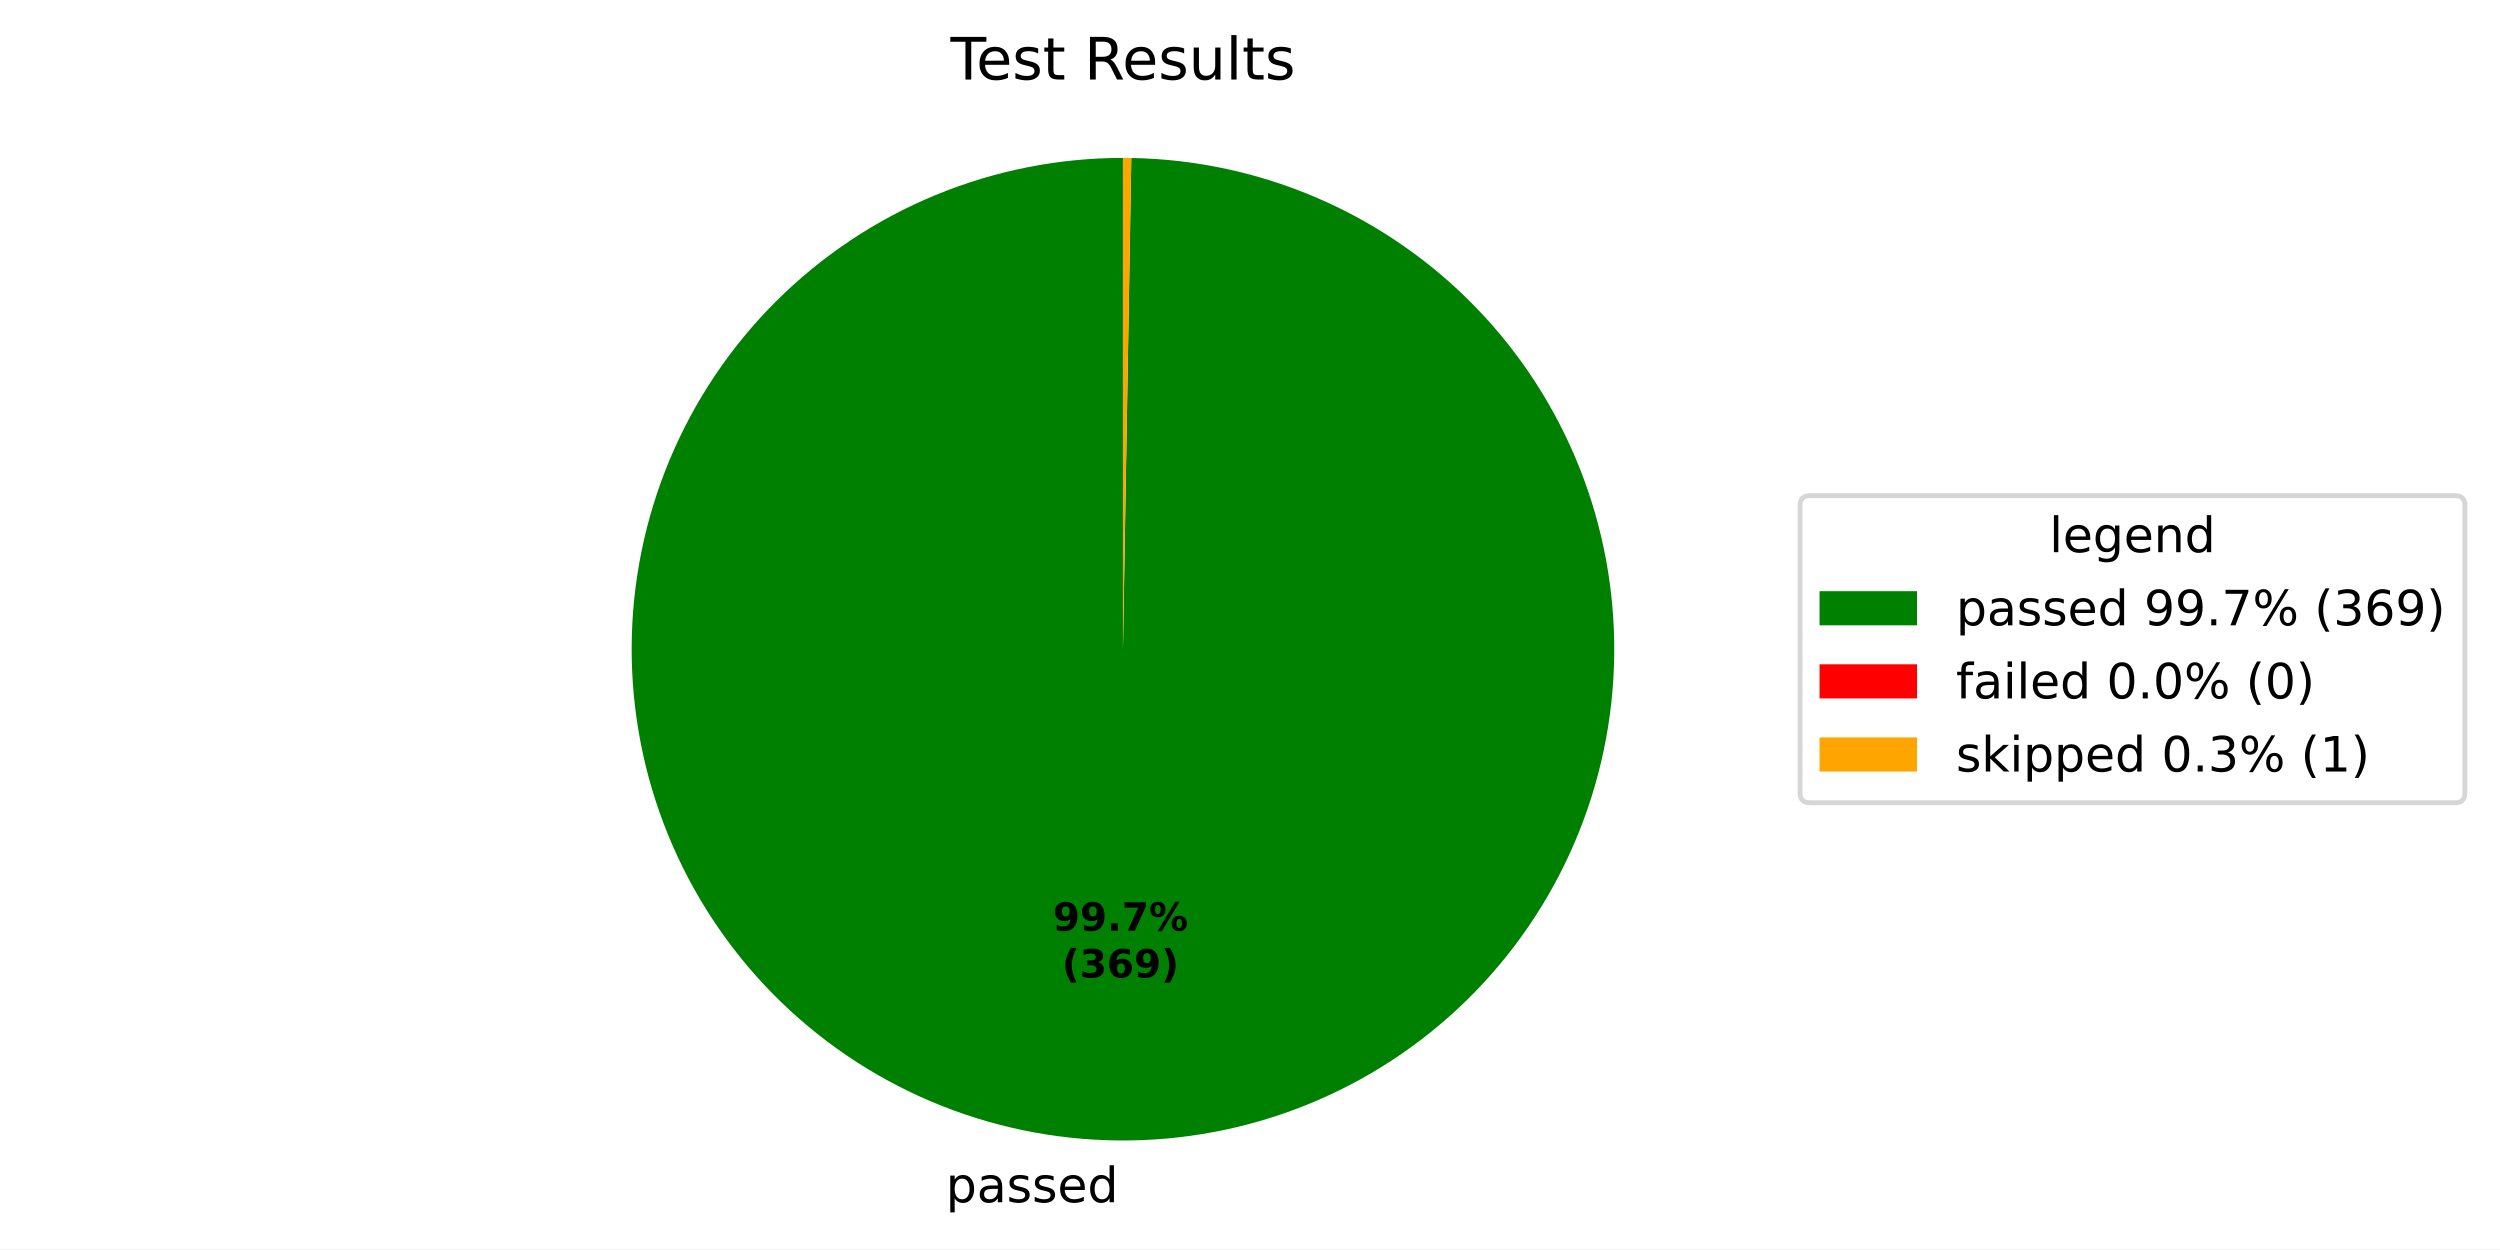
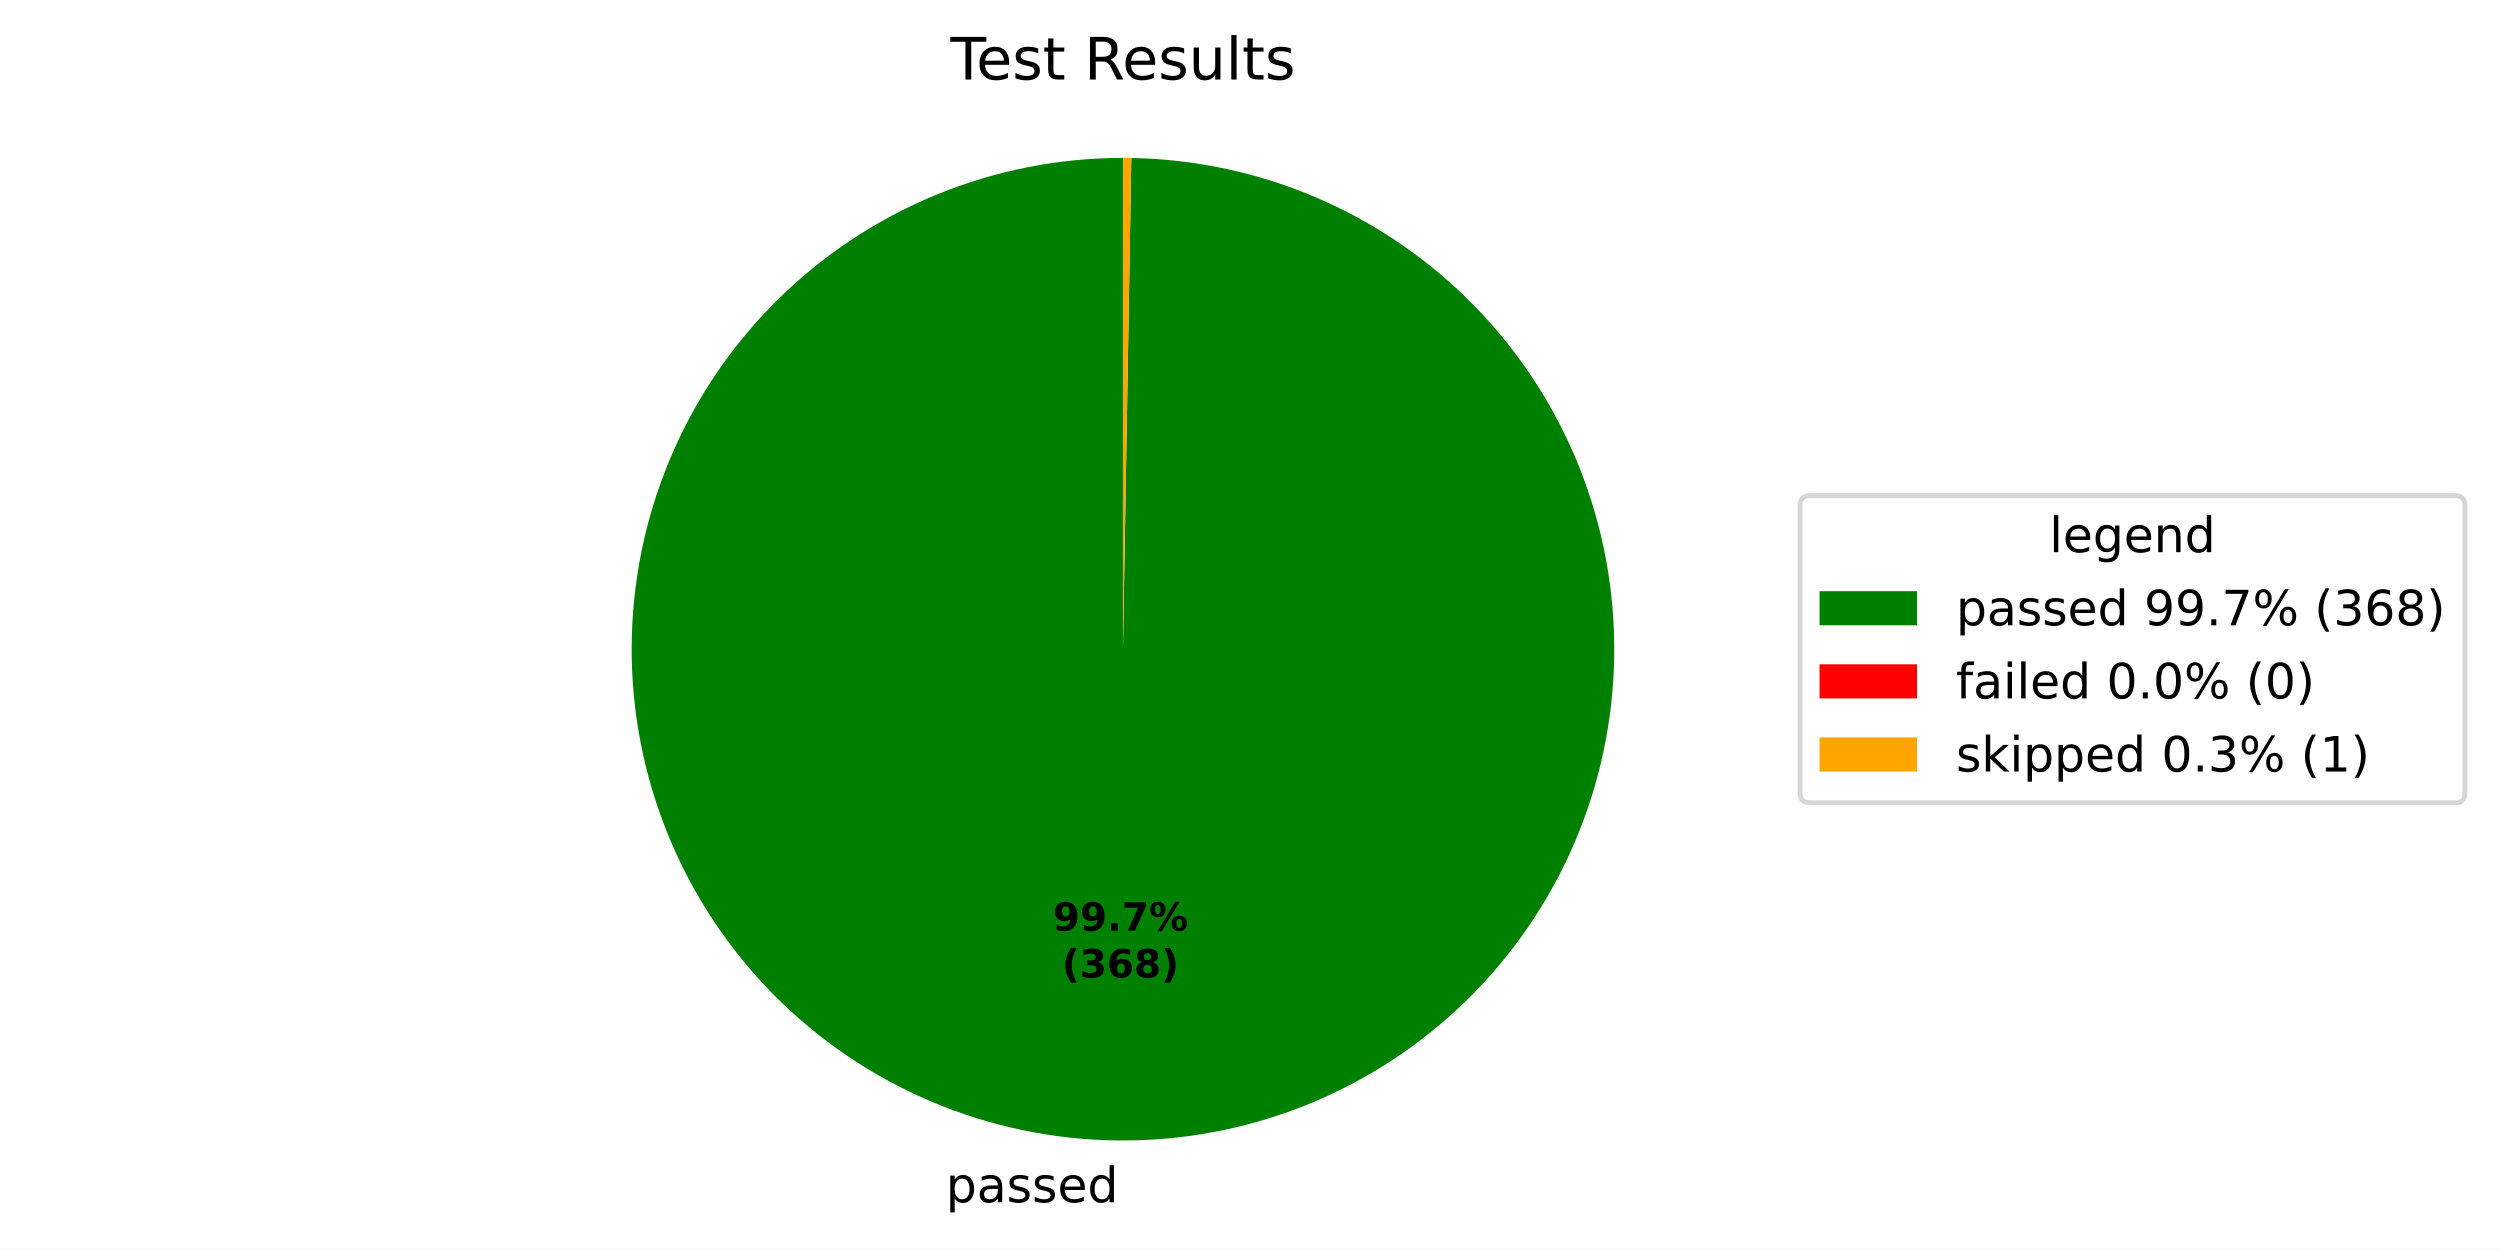
- <svg xmlns="http://www.w3.org/2000/svg" xmlns:xlink="http://www.w3.org/1999/xlink" width="512.931pt" height="256.275pt" viewBox="0 0 512.931 256.275" version="1.1">
+ <svg xmlns="http://www.w3.org/2000/svg" xmlns:xlink="http://www.w3.org/1999/xlink" width="512.931pt" height="256.274pt" viewBox="0 0 512.931 256.274" version="1.1">
  <defs>
    <style type="text/css">*{stroke-linejoin: round; stroke-linecap: butt}</style>
  </defs>
  <g id="figure_1">
    <g id="patch_1">
-       <path d="M 0 256.275  L 512.931 256.275  L 512.931 0  L 0 0  z " style="fill: #ffffff" />
+       <path d="M 0 256.274  L 512.931 256.274  L 512.931 0  L 0 0  z " style="fill: #ffffff" />
    </g>
    <g id="axes_1">
      <g id="patch_2">
-         <path d="M 230.4 32.398  C 217.199 32.398 204.126 34.991 191.924 40.03  C 179.723 45.069 168.629 52.456 159.275 61.771  C 149.921 71.085 142.487 82.147 137.396 94.327  C 132.306 106.507 129.657 119.569 129.601 132.77  C 129.545 145.971 132.083 159.055 137.07 171.278  C 142.057 183.501 149.396 194.625 158.671 204.019  C 167.946 213.413 178.976 220.894 191.135 226.036  C 203.293 231.178 216.344 233.882 229.544 233.994  C 242.745 234.107 255.839 231.624 268.083 226.689  C 280.327 221.754 291.483 214.462 300.916 205.227  C 310.349 195.992 317.877 184.993 323.07 172.857  C 328.264 160.721 331.024 147.682 331.192 134.482  C 331.36 121.282 328.933 108.177 324.05 95.912  C 319.167 83.648 311.922 72.461 302.728 62.989  C 293.533 53.517 282.566 45.942 270.452 40.697  C 258.338 35.452 245.311 32.637 232.112 32.413  L 230.4 133.198  z " style="fill: #008000" />
+         <path d="M 230.4 32.398  C 217.199 32.398 204.126 34.991 191.925 40.03  C 179.723 45.069 168.63 52.456 159.276 61.77  C 149.921 71.085 142.487 82.147 137.397 94.327  C 132.306 106.506 129.657 119.568 129.601 132.769  C 129.545 145.97 132.082 159.054 137.069 171.277  C 142.056 183.499 149.395 194.624 158.67 204.018  C 167.945 213.412 178.975 220.893 191.133 226.035  C 203.291 231.178 216.341 233.882 229.542 233.994  C 242.742 234.107 255.837 231.625 268.081 226.69  C 280.325 221.756 291.481 214.464 300.914 205.229  C 310.347 195.994 317.875 184.996 323.069 172.86  C 328.263 160.724 331.023 147.685 331.192 134.485  C 331.36 121.286 328.934 108.18 324.052 95.916  C 319.169 83.651 311.925 72.464 302.73 62.992  C 293.536 53.519 282.57 45.944 270.456 40.699  C 258.342 35.453 245.315 32.638 232.116 32.413  L 230.4 133.198  z " style="fill: #008000" />
      </g>
      <g id="patch_3">
-         <path d="M 232.112 32.413  C 232.112 32.413 232.112 32.413 232.112 32.413  L 230.4 133.198  z " style="fill: #ff0000" />
+         <path d="M 232.116 32.413  C 232.116 32.413 232.116 32.413 232.116 32.413  L 230.4 133.198  z " style="fill: #ff0000" />
      </g>
      <g id="patch_4">
-         <path d="M 232.112 32.413  C 231.826 32.408 231.541 32.404 231.256 32.402  C 230.971 32.399 230.685 32.398 230.4 32.398  L 230.4 133.198  z " style="fill: #ffa500" />
+         <path d="M 232.116 32.413  C 231.83 32.408 231.544 32.404 231.258 32.402  C 230.972 32.399 230.686 32.398 230.4 32.398  L 230.4 133.198  z " style="fill: #ffa500" />
      </g>
      <g id="matplotlib.axis_1" />
      <g id="matplotlib.axis_2" />
      <g id="text_1">
-         <g transform="translate(194.0617 246.6722) scale(0.1 -0.1)">
+         <g transform="translate(194.0591 246.6722) scale(0.1 -0.1)">
          <defs>
            <path id="DejaVuSans-53" d="M 1159 525  L 1159 -1331  L 581 -1331  L 581 3500  L 1159 3500  L 1159 2969  Q 1341 3281 1617 3432  Q 1894 3584 2278 3584  Q 2916 3584 3314 3078  Q 3713 2572 3713 1747  Q 3713 922 3314 415  Q 2916 -91 2278 -91  Q 1894 -91 1617 61  Q 1341 213 1159 525  z M 3116 1747  Q 3116 2381 2855 2742  Q 2594 3103 2138 3103  Q 1681 3103 1420 2742  Q 1159 2381 1159 1747  Q 1159 1113 1420 752  Q 1681 391 2138 391  Q 2594 391 2855 752  Q 3116 1113 3116 1747  z " transform="scale(0.015625)" />
            <path id="DejaVuSans-44" d="M 2194 1759  Q 1497 1759 1228 1600  Q 959 1441 959 1056  Q 959 750 1161 570  Q 1363 391 1709 391  Q 2188 391 2477 730  Q 2766 1069 2766 1631  L 2766 1759  L 2194 1759  z M 3341 1997  L 3341 0  L 2766 0  L 2766 531  Q 2569 213 2275 61  Q 1981 -91 1556 -91  Q 1019 -91 701 211  Q 384 513 384 1019  Q 384 1609 779 1909  Q 1175 2209 1959 2209  L 2766 2209  L 2766 2266  Q 2766 2663 2505 2880  Q 2244 3097 1772 3097  Q 1472 3097 1187 3025  Q 903 2953 641 2809  L 641 3341  Q 956 3463 1253 3523  Q 1550 3584 1831 3584  Q 2591 3584 2966 3190  Q 3341 2797 3341 1997  z " transform="scale(0.015625)" />
            <path id="DejaVuSans-56" d="M 2834 3397  L 2834 2853  Q 2591 2978 2328 3040  Q 2066 3103 1784 3103  Q 1356 3103 1142 2972  Q 928 2841 928 2578  Q 928 2378 1081 2264  Q 1234 2150 1697 2047  L 1894 2003  Q 2506 1872 2764 1633  Q 3022 1394 3022 966  Q 3022 478 2636 193  Q 2250 -91 1575 -91  Q 1294 -91 989 -36  Q 684 19 347 128  L 347 722  Q 666 556 975 473  Q 1284 391 1588 391  Q 1994 391 2212 530  Q 2431 669 2431 922  Q 2431 1156 2273 1281  Q 2116 1406 1581 1522  L 1381 1569  Q 847 1681 609 1914  Q 372 2147 372 2553  Q 372 3047 722 3315  Q 1072 3584 1716 3584  Q 2034 3584 2315 3537  Q 2597 3491 2834 3397  z " transform="scale(0.015625)" />
            <path id="DejaVuSans-48" d="M 3597 1894  L 3597 1613  L 953 1613  Q 991 1019 1311 708  Q 1631 397 2203 397  Q 2534 397 2845 478  Q 3156 559 3463 722  L 3463 178  Q 3153 47 2828 -22  Q 2503 -91 2169 -91  Q 1331 -91 842 396  Q 353 884 353 1716  Q 353 2575 817 3079  Q 1281 3584 2069 3584  Q 2775 3584 3186 3129  Q 3597 2675 3597 1894  z M 3022 2063  Q 3016 2534 2758 2815  Q 2500 3097 2075 3097  Q 1594 3097 1305 2825  Q 1016 2553 972 2059  L 3022 2063  z " transform="scale(0.015625)" />
            <path id="DejaVuSans-47" d="M 2906 2969  L 2906 4863  L 3481 4863  L 3481 0  L 2906 0  L 2906 525  Q 2725 213 2448 61  Q 2172 -91 1784 -91  Q 1150 -91 751 415  Q 353 922 353 1747  Q 353 2572 751 3078  Q 1150 3584 1784 3584  Q 2172 3584 2448 3432  Q 2725 3281 2906 2969  z M 947 1747  Q 947 1113 1208 752  Q 1469 391 1925 391  Q 2381 391 2643 752  Q 2906 1113 2906 1747  Q 2906 2381 2643 2742  Q 2381 3103 1925 3103  Q 1469 3103 1208 2742  Q 947 2381 947 1747  z " transform="scale(0.015625)" />
          </defs>
          <use xlink:href="#DejaVuSans-53" />
          <use xlink:href="#DejaVuSans-44" transform="translate(63.48438 0)" />
          <use xlink:href="#DejaVuSans-56" transform="translate(124.7656 0)" />
          <use xlink:href="#DejaVuSans-56" transform="translate(176.8594 0)" />
          <use xlink:href="#DejaVuSans-48" transform="translate(228.9531 0)" />
          <use xlink:href="#DejaVuSans-47" transform="translate(290.4844 0)" />
        </g>
      </g>
      <g id="text_2">
-         <g transform="translate(216.0096 190.9533) scale(0.08 -0.08)">
+         <g transform="translate(216.0082 190.9533) scale(0.08 -0.08)">
          <defs>
            <path id="DejaVuSans-Bold-1c" d="M 641 103  L 641 966  Q 928 831 1190 764  Q 1453 697 1709 697  Q 2247 697 2547 995  Q 2847 1294 2900 1881  Q 2688 1725 2447 1647  Q 2206 1569 1925 1569  Q 1209 1569 770 1986  Q 331 2403 331 3084  Q 331 3838 820 4291  Q 1309 4744 2131 4744  Q 3044 4744 3544 4128  Q 4044 3513 4044 2388  Q 4044 1231 3459 570  Q 2875 -91 1856 -91  Q 1528 -91 1228 -42  Q 928 6 641 103  z M 2125 2350  Q 2441 2350 2600 2554  Q 2759 2759 2759 3169  Q 2759 3575 2600 3781  Q 2441 3988 2125 3988  Q 1809 3988 1650 3781  Q 1491 3575 1491 3169  Q 1491 2759 1650 2554  Q 1809 2350 2125 2350  z " transform="scale(0.015625)" />
            <path id="DejaVuSans-Bold-11" d="M 653 1209  L 1778 1209  L 1778 0  L 653 0  L 653 1209  z " transform="scale(0.015625)" />
            <path id="DejaVuSans-Bold-1a" d="M 428 4666  L 3944 4666  L 3944 3988  L 2125 0  L 953 0  L 2675 3781  L 428 3781  L 428 4666  z " transform="scale(0.015625)" />
            <path id="DejaVuSans-Bold-8" d="M 4959 1925  Q 4738 1925 4616 1733  Q 4494 1541 4494 1184  Q 4494 825 4614 633  Q 4734 441 4959 441  Q 5184 441 5303 633  Q 5422 825 5422 1184  Q 5422 1541 5301 1733  Q 5181 1925 4959 1925  z M 4959 2450  Q 5541 2450 5875 2112  Q 6209 1775 6209 1184  Q 6209 594 5875 251  Q 5541 -91 4959 -91  Q 4378 -91 4042 251  Q 3706 594 3706 1184  Q 3706 1772 4042 2111  Q 4378 2450 4959 2450  z M 2094 -91  L 1403 -91  L 4319 4750  L 5013 4750  L 2094 -91  z M 1453 4750  Q 2034 4750 2367 4411  Q 2700 4072 2700 3481  Q 2700 2891 2367 2550  Q 2034 2209 1453 2209  Q 872 2209 539 2550  Q 206 2891 206 3481  Q 206 4072 539 4411  Q 872 4750 1453 4750  z M 1453 4225  Q 1228 4225 1106 4031  Q 984 3838 984 3481  Q 984 3122 1106 2926  Q 1228 2731 1453 2731  Q 1678 2731 1798 2926  Q 1919 3122 1919 3481  Q 1919 3838 1797 4031  Q 1675 4225 1453 4225  z " transform="scale(0.015625)" />
          </defs>
          <use xlink:href="#DejaVuSans-Bold-1c" />
          <use xlink:href="#DejaVuSans-Bold-1c" transform="translate(69.57812 0)" />
          <use xlink:href="#DejaVuSans-Bold-11" transform="translate(139.1562 0)" />
          <use xlink:href="#DejaVuSans-Bold-1a" transform="translate(177.1406 0)" />
          <use xlink:href="#DejaVuSans-Bold-8" transform="translate(246.7188 0)" />
        </g>
-         <g transform="translate(217.8809 200.5549) scale(0.08 -0.08)">
+         <g transform="translate(217.8795 200.5548) scale(0.08 -0.08)">
          <defs>
            <path id="DejaVuSans-Bold-b" d="M 2413 -844  L 1484 -844  Q 1006 -72 778 623  Q 550 1319 550 2003  Q 550 2688 779 3389  Q 1009 4091 1484 4856  L 2413 4856  Q 2013 4116 1813 3408  Q 1613 2700 1613 2009  Q 1613 1319 1811 609  Q 2009 -100 2413 -844  z " transform="scale(0.015625)" />
            <path id="DejaVuSans-Bold-16" d="M 2981 2516  Q 3453 2394 3698 2092  Q 3944 1791 3944 1325  Q 3944 631 3412 270  Q 2881 -91 1863 -91  Q 1503 -91 1142 -33  Q 781 25 428 141  L 428 1069  Q 766 900 1098 814  Q 1431 728 1753 728  Q 2231 728 2486 893  Q 2741 1059 2741 1369  Q 2741 1688 2480 1852  Q 2219 2016 1709 2016  L 1228 2016  L 1228 2791  L 1734 2791  Q 2188 2791 2409 2933  Q 2631 3075 2631 3366  Q 2631 3634 2415 3781  Q 2200 3928 1806 3928  Q 1516 3928 1219 3862  Q 922 3797 628 3669  L 628 4550  Q 984 4650 1334 4700  Q 1684 4750 2022 4750  Q 2931 4750 3382 4451  Q 3834 4153 3834 3553  Q 3834 3144 3618 2883  Q 3403 2622 2981 2516  z " transform="scale(0.015625)" />
            <path id="DejaVuSans-Bold-19" d="M 2316 2303  Q 2000 2303 1842 2098  Q 1684 1894 1684 1484  Q 1684 1075 1842 870  Q 2000 666 2316 666  Q 2634 666 2792 870  Q 2950 1075 2950 1484  Q 2950 1894 2792 2098  Q 2634 2303 2316 2303  z M 3803 4544  L 3803 3681  Q 3506 3822 3243 3889  Q 2981 3956 2731 3956  Q 2194 3956 1894 3657  Q 1594 3359 1544 2772  Q 1750 2925 1990 3001  Q 2231 3078 2516 3078  Q 3231 3078 3670 2659  Q 4109 2241 4109 1563  Q 4109 813 3618 361  Q 3128 -91 2303 -91  Q 1394 -91 895 523  Q 397 1138 397 2266  Q 397 3422 980 4083  Q 1563 4744 2578 4744  Q 2900 4744 3203 4694  Q 3506 4644 3803 4544  z " transform="scale(0.015625)" />
+             <path id="DejaVuSans-Bold-1b" d="M 2228 2088  Q 1891 2088 1709 1903  Q 1528 1719 1528 1375  Q 1528 1031 1709 848  Q 1891 666 2228 666  Q 2563 666 2741 848  Q 2919 1031 2919 1375  Q 2919 1722 2741 1905  Q 2563 2088 2228 2088  z M 1350 2484  Q 925 2613 709 2878  Q 494 3144 494 3541  Q 494 4131 934 4440  Q 1375 4750 2228 4750  Q 3075 4750 3515 4442  Q 3956 4134 3956 3541  Q 3956 3144 3739 2878  Q 3522 2613 3097 2484  Q 3572 2353 3814 2058  Q 4056 1763 4056 1313  Q 4056 619 3595 264  Q 3134 -91 2228 -91  Q 1319 -91 855 264  Q 391 619 391 1313  Q 391 1763 633 2058  Q 875 2353 1350 2484  z M 1631 3419  Q 1631 3141 1786 2991  Q 1941 2841 2228 2841  Q 2509 2841 2662 2991  Q 2816 3141 2816 3419  Q 2816 3697 2662 3845  Q 2509 3994 2228 3994  Q 1941 3994 1786 3844  Q 1631 3694 1631 3419  z " transform="scale(0.015625)" />
            <path id="DejaVuSans-Bold-c" d="M 513 -844  Q 913 -100 1113 609  Q 1313 1319 1313 2009  Q 1313 2700 1113 3408  Q 913 4116 513 4856  L 1441 4856  Q 1916 4091 2145 3389  Q 2375 2688 2375 2003  Q 2375 1319 2147 623  Q 1919 -72 1441 -844  L 513 -844  z " transform="scale(0.015625)" />
          </defs>
          <use xlink:href="#DejaVuSans-Bold-b" />
          <use xlink:href="#DejaVuSans-Bold-16" transform="translate(45.70312 0)" />
          <use xlink:href="#DejaVuSans-Bold-19" transform="translate(115.2812 0)" />
-           <use xlink:href="#DejaVuSans-Bold-1c" transform="translate(184.8594 0)" />
+           <use xlink:href="#DejaVuSans-Bold-1b" transform="translate(184.8594 0)" />
          <use xlink:href="#DejaVuSans-Bold-c" transform="translate(254.4375 0)" />
        </g>
      </g>
      <g id="text_3">
        <g transform="translate(195.0131 16.31812) scale(0.12 -0.12)">
          <defs>
            <path id="DejaVuSans-37" d="M -19 4666  L 3928 4666  L 3928 4134  L 2272 4134  L 2272 0  L 1638 0  L 1638 4134  L -19 4134  L -19 4666  z " transform="scale(0.015625)" />
            <path id="DejaVuSans-57" d="M 1172 4494  L 1172 3500  L 2356 3500  L 2356 3053  L 1172 3053  L 1172 1153  Q 1172 725 1289 603  Q 1406 481 1766 481  L 2356 481  L 2356 0  L 1766 0  Q 1100 0 847 248  Q 594 497 594 1153  L 594 3053  L 172 3053  L 172 3500  L 594 3500  L 594 4494  L 1172 4494  z " transform="scale(0.015625)" />
            <path id="DejaVuSans-3" transform="scale(0.015625)" />
            <path id="DejaVuSans-35" d="M 2841 2188  Q 3044 2119 3236 1894  Q 3428 1669 3622 1275  L 4263 0  L 3584 0  L 2988 1197  Q 2756 1666 2539 1819  Q 2322 1972 1947 1972  L 1259 1972  L 1259 0  L 628 0  L 628 4666  L 2053 4666  Q 2853 4666 3247 4331  Q 3641 3997 3641 3322  Q 3641 2881 3436 2590  Q 3231 2300 2841 2188  z M 1259 4147  L 1259 2491  L 2053 2491  Q 2509 2491 2742 2702  Q 2975 2913 2975 3322  Q 2975 3731 2742 3939  Q 2509 4147 2053 4147  L 1259 4147  z " transform="scale(0.015625)" />
            <path id="DejaVuSans-58" d="M 544 1381  L 544 3500  L 1119 3500  L 1119 1403  Q 1119 906 1312 657  Q 1506 409 1894 409  Q 2359 409 2629 706  Q 2900 1003 2900 1516  L 2900 3500  L 3475 3500  L 3475 0  L 2900 0  L 2900 538  Q 2691 219 2414 64  Q 2138 -91 1772 -91  Q 1169 -91 856 284  Q 544 659 544 1381  z M 1991 3584  L 1991 3584  z " transform="scale(0.015625)" />
            <path id="DejaVuSans-4f" d="M 603 4863  L 1178 4863  L 1178 0  L 603 0  L 603 4863  z " transform="scale(0.015625)" />
          </defs>
          <use xlink:href="#DejaVuSans-37" />
          <use xlink:href="#DejaVuSans-48" transform="translate(44.09375 0)" />
          <use xlink:href="#DejaVuSans-56" transform="translate(105.625 0)" />
          <use xlink:href="#DejaVuSans-57" transform="translate(157.7188 0)" />
          <use xlink:href="#DejaVuSans-3" transform="translate(196.9219 0)" />
          <use xlink:href="#DejaVuSans-35" transform="translate(228.7031 0)" />
          <use xlink:href="#DejaVuSans-48" transform="translate(293.7031 0)" />
          <use xlink:href="#DejaVuSans-56" transform="translate(355.2344 0)" />
          <use xlink:href="#DejaVuSans-58" transform="translate(407.3281 0)" />
          <use xlink:href="#DejaVuSans-4f" transform="translate(470.7031 0)" />
          <use xlink:href="#DejaVuSans-57" transform="translate(498.4844 0)" />
          <use xlink:href="#DejaVuSans-56" transform="translate(537.6875 0)" />
        </g>
      </g>
      <g id="legend_1">
        <g id="patch_5">
          <path d="M 371.32 164.7  L 503.731 164.7  Q 505.731 164.7 505.731 162.7  L 505.731 103.697  Q 505.731 101.697 503.731 101.697  L 371.32 101.697  Q 369.32 101.697 369.32 103.697  L 369.32 162.7  Q 369.32 164.7 371.32 164.7  z " style="fill: #ffffff; opacity: 0.8; stroke: #cccccc; stroke-linejoin: miter" />
        </g>
        <g id="text_4">
          <g transform="translate(420.4661 113.295) scale(0.1 -0.1)">
            <defs>
              <path id="DejaVuSans-4a" d="M 2906 1791  Q 2906 2416 2648 2759  Q 2391 3103 1925 3103  Q 1463 3103 1205 2759  Q 947 2416 947 1791  Q 947 1169 1205 825  Q 1463 481 1925 481  Q 2391 481 2648 825  Q 2906 1169 2906 1791  z M 3481 434  Q 3481 -459 3084 -895  Q 2688 -1331 1869 -1331  Q 1566 -1331 1297 -1286  Q 1028 -1241 775 -1147  L 775 -588  Q 1028 -725 1275 -790  Q 1522 -856 1778 -856  Q 2344 -856 2625 -561  Q 2906 -266 2906 331  L 2906 616  Q 2728 306 2450 153  Q 2172 0 1784 0  Q 1141 0 747 490  Q 353 981 353 1791  Q 353 2603 747 3093  Q 1141 3584 1784 3584  Q 2172 3584 2450 3431  Q 2728 3278 2906 2969  L 2906 3500  L 3481 3500  L 3481 434  z " transform="scale(0.015625)" />
              <path id="DejaVuSans-51" d="M 3513 2113  L 3513 0  L 2938 0  L 2938 2094  Q 2938 2591 2744 2837  Q 2550 3084 2163 3084  Q 1697 3084 1428 2787  Q 1159 2491 1159 1978  L 1159 0  L 581 0  L 581 3500  L 1159 3500  L 1159 2956  Q 1366 3272 1645 3428  Q 1925 3584 2291 3584  Q 2894 3584 3203 3211  Q 3513 2838 3513 2113  z " transform="scale(0.015625)" />
            </defs>
            <use xlink:href="#DejaVuSans-4f" />
            <use xlink:href="#DejaVuSans-48" transform="translate(27.78125 0)" />
            <use xlink:href="#DejaVuSans-4a" transform="translate(89.3125 0)" />
            <use xlink:href="#DejaVuSans-48" transform="translate(152.7969 0)" />
            <use xlink:href="#DejaVuSans-51" transform="translate(214.3281 0)" />
            <use xlink:href="#DejaVuSans-47" transform="translate(277.7031 0)" />
          </g>
        </g>
        <g id="patch_6">
          <path d="M 373.32 128.296  L 393.32 128.296  L 393.32 121.296  L 373.32 121.296  z " style="fill: #008000" />
        </g>
        <g id="text_5">
          <g transform="translate(401.32 128.2958) scale(0.1 -0.1)">
            <defs>
              <path id="DejaVuSans-1c" d="M 703 97  L 703 672  Q 941 559 1184 500  Q 1428 441 1663 441  Q 2288 441 2617 861  Q 2947 1281 2994 2138  Q 2813 1869 2534 1725  Q 2256 1581 1919 1581  Q 1219 1581 811 2004  Q 403 2428 403 3163  Q 403 3881 828 4315  Q 1253 4750 1959 4750  Q 2769 4750 3195 4129  Q 3622 3509 3622 2328  Q 3622 1225 3098 567  Q 2575 -91 1691 -91  Q 1453 -91 1209 -44  Q 966 3 703 97  z M 1959 2075  Q 2384 2075 2632 2365  Q 2881 2656 2881 3163  Q 2881 3666 2632 3958  Q 2384 4250 1959 4250  Q 1534 4250 1286 3958  Q 1038 3666 1038 3163  Q 1038 2656 1286 2365  Q 1534 2075 1959 2075  z " transform="scale(0.015625)" />
              <path id="DejaVuSans-11" d="M 684 794  L 1344 794  L 1344 0  L 684 0  L 684 794  z " transform="scale(0.015625)" />
              <path id="DejaVuSans-1a" d="M 525 4666  L 3525 4666  L 3525 4397  L 1831 0  L 1172 0  L 2766 4134  L 525 4134  L 525 4666  z " transform="scale(0.015625)" />
              <path id="DejaVuSans-8" d="M 4653 2053  Q 4381 2053 4226 1822  Q 4072 1591 4072 1178  Q 4072 772 4226 539  Q 4381 306 4653 306  Q 4919 306 5073 539  Q 5228 772 5228 1178  Q 5228 1588 5073 1820  Q 4919 2053 4653 2053  z M 4653 2450  Q 5147 2450 5437 2106  Q 5728 1763 5728 1178  Q 5728 594 5436 251  Q 5144 -91 4653 -91  Q 4153 -91 3862 251  Q 3572 594 3572 1178  Q 3572 1766 3864 2108  Q 4156 2450 4653 2450  z M 1428 4353  Q 1159 4353 1004 4120  Q 850 3888 850 3481  Q 850 3069 1003 2837  Q 1156 2606 1428 2606  Q 1700 2606 1854 2837  Q 2009 3069 2009 3481  Q 2009 3884 1853 4118  Q 1697 4353 1428 4353  z M 4250 4750  L 4750 4750  L 1831 -91  L 1331 -91  L 4250 4750  z M 1428 4750  Q 1922 4750 2215 4408  Q 2509 4066 2509 3481  Q 2509 2891 2217 2550  Q 1925 2209 1428 2209  Q 931 2209 642 2551  Q 353 2894 353 3481  Q 353 4063 643 4406  Q 934 4750 1428 4750  z " transform="scale(0.015625)" />
              <path id="DejaVuSans-b" d="M 1984 4856  Q 1566 4138 1362 3434  Q 1159 2731 1159 2009  Q 1159 1288 1364 580  Q 1569 -128 1984 -844  L 1484 -844  Q 1016 -109 783 600  Q 550 1309 550 2009  Q 550 2706 781 3412  Q 1013 4119 1484 4856  L 1984 4856  z " transform="scale(0.015625)" />
              <path id="DejaVuSans-16" d="M 2597 2516  Q 3050 2419 3304 2112  Q 3559 1806 3559 1356  Q 3559 666 3084 287  Q 2609 -91 1734 -91  Q 1441 -91 1130 -33  Q 819 25 488 141  L 488 750  Q 750 597 1062 519  Q 1375 441 1716 441  Q 2309 441 2620 675  Q 2931 909 2931 1356  Q 2931 1769 2642 2001  Q 2353 2234 1838 2234  L 1294 2234  L 1294 2753  L 1863 2753  Q 2328 2753 2575 2939  Q 2822 3125 2822 3475  Q 2822 3834 2567 4026  Q 2313 4219 1838 4219  Q 1578 4219 1281 4162  Q 984 4106 628 3988  L 628 4550  Q 988 4650 1302 4700  Q 1616 4750 1894 4750  Q 2613 4750 3031 4423  Q 3450 4097 3450 3541  Q 3450 3153 3228 2886  Q 3006 2619 2597 2516  z " transform="scale(0.015625)" />
              <path id="DejaVuSans-19" d="M 2113 2584  Q 1688 2584 1439 2293  Q 1191 2003 1191 1497  Q 1191 994 1439 701  Q 1688 409 2113 409  Q 2538 409 2786 701  Q 3034 994 3034 1497  Q 3034 2003 2786 2293  Q 2538 2584 2113 2584  z M 3366 4563  L 3366 3988  Q 3128 4100 2886 4159  Q 2644 4219 2406 4219  Q 1781 4219 1451 3797  Q 1122 3375 1075 2522  Q 1259 2794 1537 2939  Q 1816 3084 2150 3084  Q 2853 3084 3261 2657  Q 3669 2231 3669 1497  Q 3669 778 3244 343  Q 2819 -91 2113 -91  Q 1303 -91 875 529  Q 447 1150 447 2328  Q 447 3434 972 4092  Q 1497 4750 2381 4750  Q 2619 4750 2861 4703  Q 3103 4656 3366 4563  z " transform="scale(0.015625)" />
+               <path id="DejaVuSans-1b" d="M 2034 2216  Q 1584 2216 1326 1975  Q 1069 1734 1069 1313  Q 1069 891 1326 650  Q 1584 409 2034 409  Q 2484 409 2743 651  Q 3003 894 3003 1313  Q 3003 1734 2745 1975  Q 2488 2216 2034 2216  z M 1403 2484  Q 997 2584 770 2862  Q 544 3141 544 3541  Q 544 4100 942 4425  Q 1341 4750 2034 4750  Q 2731 4750 3128 4425  Q 3525 4100 3525 3541  Q 3525 3141 3298 2862  Q 3072 2584 2669 2484  Q 3125 2378 3379 2068  Q 3634 1759 3634 1313  Q 3634 634 3220 271  Q 2806 -91 2034 -91  Q 1263 -91 848 271  Q 434 634 434 1313  Q 434 1759 690 2068  Q 947 2378 1403 2484  z M 1172 3481  Q 1172 3119 1398 2916  Q 1625 2713 2034 2713  Q 2441 2713 2670 2916  Q 2900 3119 2900 3481  Q 2900 3844 2670 4047  Q 2441 4250 2034 4250  Q 1625 4250 1398 4047  Q 1172 3844 1172 3481  z " transform="scale(0.015625)" />
              <path id="DejaVuSans-c" d="M 513 4856  L 1013 4856  Q 1481 4119 1714 3412  Q 1947 2706 1947 2009  Q 1947 1309 1714 600  Q 1481 -109 1013 -844  L 513 -844  Q 928 -128 1133 580  Q 1338 1288 1338 2009  Q 1338 2731 1133 3434  Q 928 4138 513 4856  z " transform="scale(0.015625)" />
            </defs>
            <use xlink:href="#DejaVuSans-53" />
            <use xlink:href="#DejaVuSans-44" transform="translate(63.48438 0)" />
            <use xlink:href="#DejaVuSans-56" transform="translate(124.7656 0)" />
            <use xlink:href="#DejaVuSans-56" transform="translate(176.8594 0)" />
            <use xlink:href="#DejaVuSans-48" transform="translate(228.9531 0)" />
            <use xlink:href="#DejaVuSans-47" transform="translate(290.4844 0)" />
            <use xlink:href="#DejaVuSans-3" transform="translate(353.9688 0)" />
            <use xlink:href="#DejaVuSans-1c" transform="translate(385.75 0)" />
            <use xlink:href="#DejaVuSans-1c" transform="translate(449.375 0)" />
            <use xlink:href="#DejaVuSans-11" transform="translate(513 0)" />
            <use xlink:href="#DejaVuSans-1a" transform="translate(544.7812 0)" />
            <use xlink:href="#DejaVuSans-8" transform="translate(608.4062 0)" />
            <use xlink:href="#DejaVuSans-3" transform="translate(703.4219 0)" />
            <use xlink:href="#DejaVuSans-b" transform="translate(735.2031 0)" />
            <use xlink:href="#DejaVuSans-16" transform="translate(774.2188 0)" />
            <use xlink:href="#DejaVuSans-19" transform="translate(837.8438 0)" />
-             <use xlink:href="#DejaVuSans-1c" transform="translate(901.4688 0)" />
+             <use xlink:href="#DejaVuSans-1b" transform="translate(901.4688 0)" />
            <use xlink:href="#DejaVuSans-c" transform="translate(965.0938 0)" />
          </g>
        </g>
        <g id="patch_7">
          <path d="M 373.32 143.297  L 393.32 143.297  L 393.32 136.297  L 373.32 136.297  z " style="fill: #ff0000" />
        </g>
        <g id="text_6">
          <g transform="translate(401.32 143.2966) scale(0.1 -0.1)">
            <defs>
              <path id="DejaVuSans-49" d="M 2375 4863  L 2375 4384  L 1825 4384  Q 1516 4384 1395 4259  Q 1275 4134 1275 3809  L 1275 3500  L 2222 3500  L 2222 3053  L 1275 3053  L 1275 0  L 697 0  L 697 3053  L 147 3053  L 147 3500  L 697 3500  L 697 3744  Q 697 4328 969 4595  Q 1241 4863 1831 4863  L 2375 4863  z " transform="scale(0.015625)" />
              <path id="DejaVuSans-4c" d="M 603 3500  L 1178 3500  L 1178 0  L 603 0  L 603 3500  z M 603 4863  L 1178 4863  L 1178 4134  L 603 4134  L 603 4863  z " transform="scale(0.015625)" />
              <path id="DejaVuSans-13" d="M 2034 4250  Q 1547 4250 1301 3770  Q 1056 3291 1056 2328  Q 1056 1369 1301 889  Q 1547 409 2034 409  Q 2525 409 2770 889  Q 3016 1369 3016 2328  Q 3016 3291 2770 3770  Q 2525 4250 2034 4250  z M 2034 4750  Q 2819 4750 3233 4129  Q 3647 3509 3647 2328  Q 3647 1150 3233 529  Q 2819 -91 2034 -91  Q 1250 -91 836 529  Q 422 1150 422 2328  Q 422 3509 836 4129  Q 1250 4750 2034 4750  z " transform="scale(0.015625)" />
            </defs>
            <use xlink:href="#DejaVuSans-49" />
            <use xlink:href="#DejaVuSans-44" transform="translate(35.20312 0)" />
            <use xlink:href="#DejaVuSans-4c" transform="translate(96.48438 0)" />
            <use xlink:href="#DejaVuSans-4f" transform="translate(124.2656 0)" />
            <use xlink:href="#DejaVuSans-48" transform="translate(152.0469 0)" />
            <use xlink:href="#DejaVuSans-47" transform="translate(213.5781 0)" />
            <use xlink:href="#DejaVuSans-3" transform="translate(277.0625 0)" />
            <use xlink:href="#DejaVuSans-13" transform="translate(308.8438 0)" />
            <use xlink:href="#DejaVuSans-11" transform="translate(372.4688 0)" />
            <use xlink:href="#DejaVuSans-13" transform="translate(404.25 0)" />
            <use xlink:href="#DejaVuSans-8" transform="translate(467.875 0)" />
            <use xlink:href="#DejaVuSans-3" transform="translate(562.8906 0)" />
            <use xlink:href="#DejaVuSans-b" transform="translate(594.6719 0)" />
            <use xlink:href="#DejaVuSans-13" transform="translate(633.6875 0)" />
            <use xlink:href="#DejaVuSans-c" transform="translate(697.3125 0)" />
          </g>
        </g>
        <g id="patch_8">
          <path d="M 373.32 158.297  L 393.32 158.297  L 393.32 151.297  L 373.32 151.297  z " style="fill: #ffa500" />
        </g>
        <g id="text_7">
          <g transform="translate(401.32 158.2973) scale(0.1 -0.1)">
            <defs>
              <path id="DejaVuSans-4e" d="M 581 4863  L 1159 4863  L 1159 1991  L 2875 3500  L 3609 3500  L 1753 1863  L 3688 0  L 2938 0  L 1159 1709  L 1159 0  L 581 0  L 581 4863  z " transform="scale(0.015625)" />
              <path id="DejaVuSans-14" d="M 794 531  L 1825 531  L 1825 4091  L 703 3866  L 703 4441  L 1819 4666  L 2450 4666  L 2450 531  L 3481 531  L 3481 0  L 794 0  L 794 531  z " transform="scale(0.015625)" />
            </defs>
            <use xlink:href="#DejaVuSans-56" />
            <use xlink:href="#DejaVuSans-4e" transform="translate(52.09375 0)" />
            <use xlink:href="#DejaVuSans-4c" transform="translate(110 0)" />
            <use xlink:href="#DejaVuSans-53" transform="translate(137.7812 0)" />
            <use xlink:href="#DejaVuSans-53" transform="translate(201.2656 0)" />
            <use xlink:href="#DejaVuSans-48" transform="translate(264.75 0)" />
            <use xlink:href="#DejaVuSans-47" transform="translate(326.2812 0)" />
            <use xlink:href="#DejaVuSans-3" transform="translate(389.7656 0)" />
            <use xlink:href="#DejaVuSans-13" transform="translate(421.5469 0)" />
            <use xlink:href="#DejaVuSans-11" transform="translate(485.1719 0)" />
            <use xlink:href="#DejaVuSans-16" transform="translate(516.9531 0)" />
            <use xlink:href="#DejaVuSans-8" transform="translate(580.5781 0)" />
            <use xlink:href="#DejaVuSans-3" transform="translate(675.5938 0)" />
            <use xlink:href="#DejaVuSans-b" transform="translate(707.375 0)" />
            <use xlink:href="#DejaVuSans-14" transform="translate(746.3906 0)" />
            <use xlink:href="#DejaVuSans-c" transform="translate(810.0156 0)" />
          </g>
        </g>
      </g>
    </g>
  </g>
</svg>
